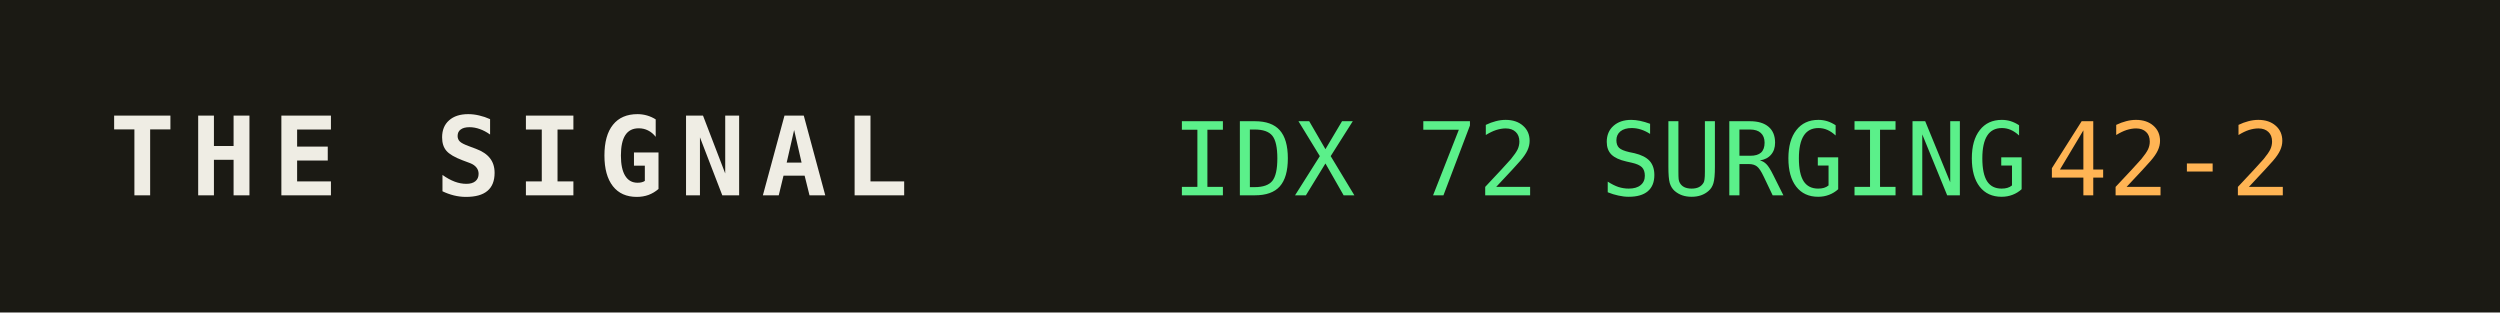
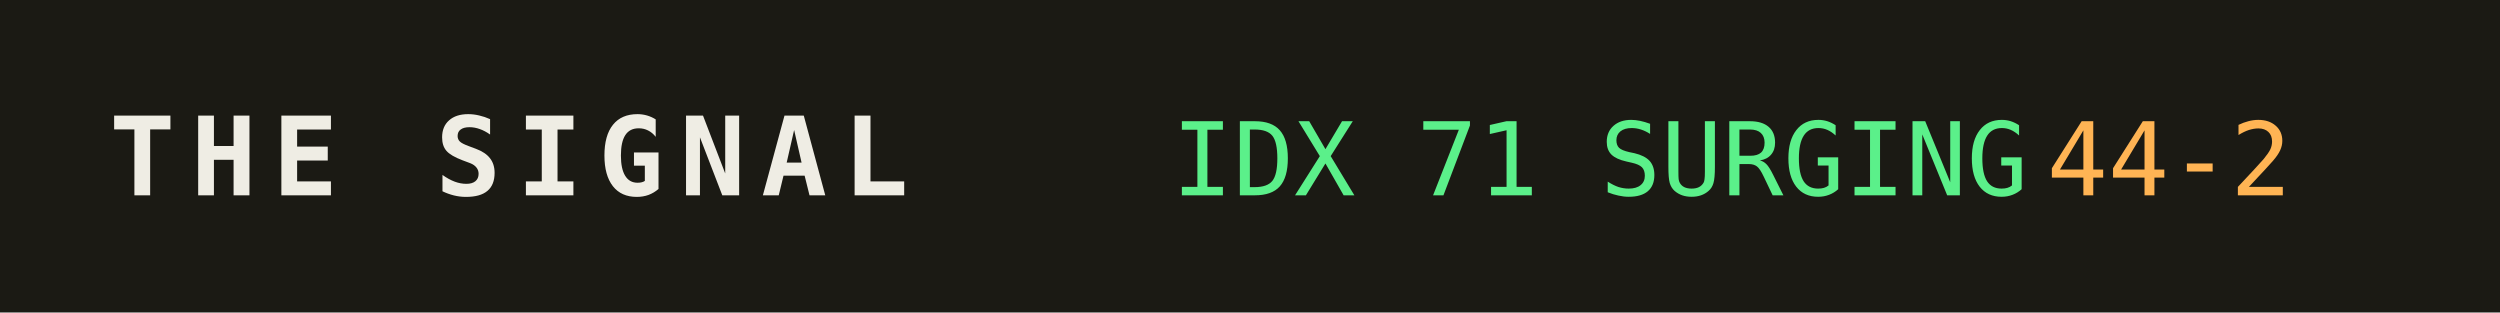
<svg xmlns="http://www.w3.org/2000/svg" width="320" height="40" role="img" aria-label="THE SIGNAL">
  <rect width="320" height="40" fill="#1b1a14" />
  <text x="14" y="25" fill="#efede4" font-family="monospace" font-size="14" font-weight="700" letter-spacing="2">THE SIGNAL</text>
-   <text x="150" y="25" fill="#5bf08a" font-family="monospace" font-size="13">IDX 72 SURGING</text>
+   <text x="150" y="25" fill="#5bf08a" font-family="monospace" font-size="13">IDX 71 SURGING</text>
  <text x="150" y="25" fill="#5bf08a" font-family="monospace" font-size="13" dy="0" />
-   <text x="262" y="25" fill="#ffb454" font-family="monospace" font-size="13">42-2</text>
+   <text x="262" y="25" fill="#ffb454" font-family="monospace" font-size="13">44-2</text>
</svg>
